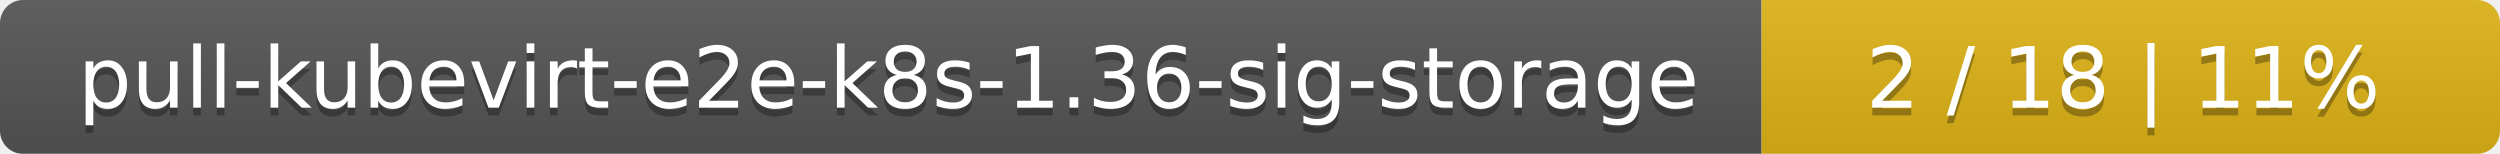
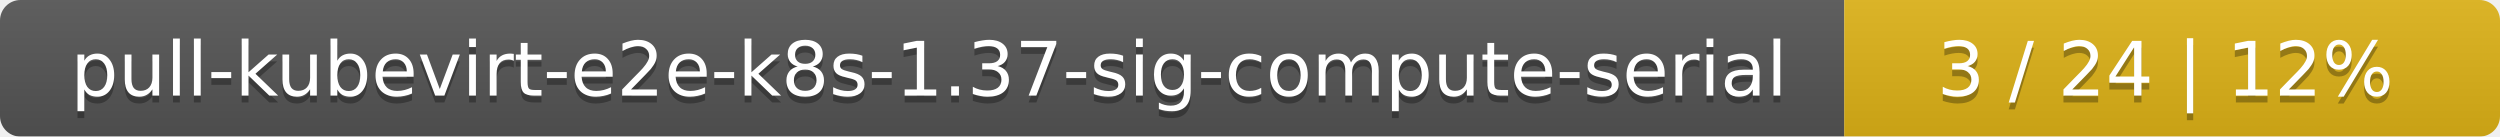
- <svg xmlns="http://www.w3.org/2000/svg" width="325" height="20">
+ <svg xmlns="http://www.w3.org/2000/svg" width="366" height="20">
  <linearGradient id="smooth" x2="0" y2="100%">
    <stop offset="0" stop-color="#bbb" stop-opacity=".1" />
    <stop offset="1" stop-opacity=".1" />
  </linearGradient>
  <mask id="round">
-     <rect width="325" height="20" rx="3" fill="#fff" />
+     <rect width="366" height="20" rx="3" fill="#fff" />
  </mask>
  <g mask="url(#round)">
-     <rect width="229" height="20" fill="#555" />
-     <rect x="229" width="96" height="20" fill="#dfb317" />
-     <rect width="325" height="20" fill="url(#smooth)" />
+     <rect width="270" height="20" fill="#555" />
+     <rect x="270" width="96" height="20" fill="#dfb317" />
+     <rect width="366" height="20" fill="url(#smooth)" />
  </g>
  <g fill="#fff" text-anchor="middle" font-family="DejaVu Sans,Verdana,Geneva,sans-serif" font-size="11">
-     <text x="115.5" y="15" fill="#010101" fill-opacity=".3">pull-kubevirt-e2e-k8s-1.36-sig-storage</text>
-     <text x="115.5" y="14">pull-kubevirt-e2e-k8s-1.36-sig-storage</text>
-     <text x="276" y="15" fill="#010101" fill-opacity=".3">2 / 18    |    11%</text>
-     <text x="276" y="14">2 / 18    |    11%</text>
+     <text x="136" y="15" fill="#010101" fill-opacity=".3">pull-kubevirt-e2e-k8s-1.37-sig-compute-serial</text>
+     <text x="136" y="14">pull-kubevirt-e2e-k8s-1.37-sig-compute-serial</text>
+     <text x="317" y="15" fill="#010101" fill-opacity=".3">3 / 24    |    12%</text>
+     <text x="317" y="14">3 / 24    |    12%</text>
  </g>
</svg>
